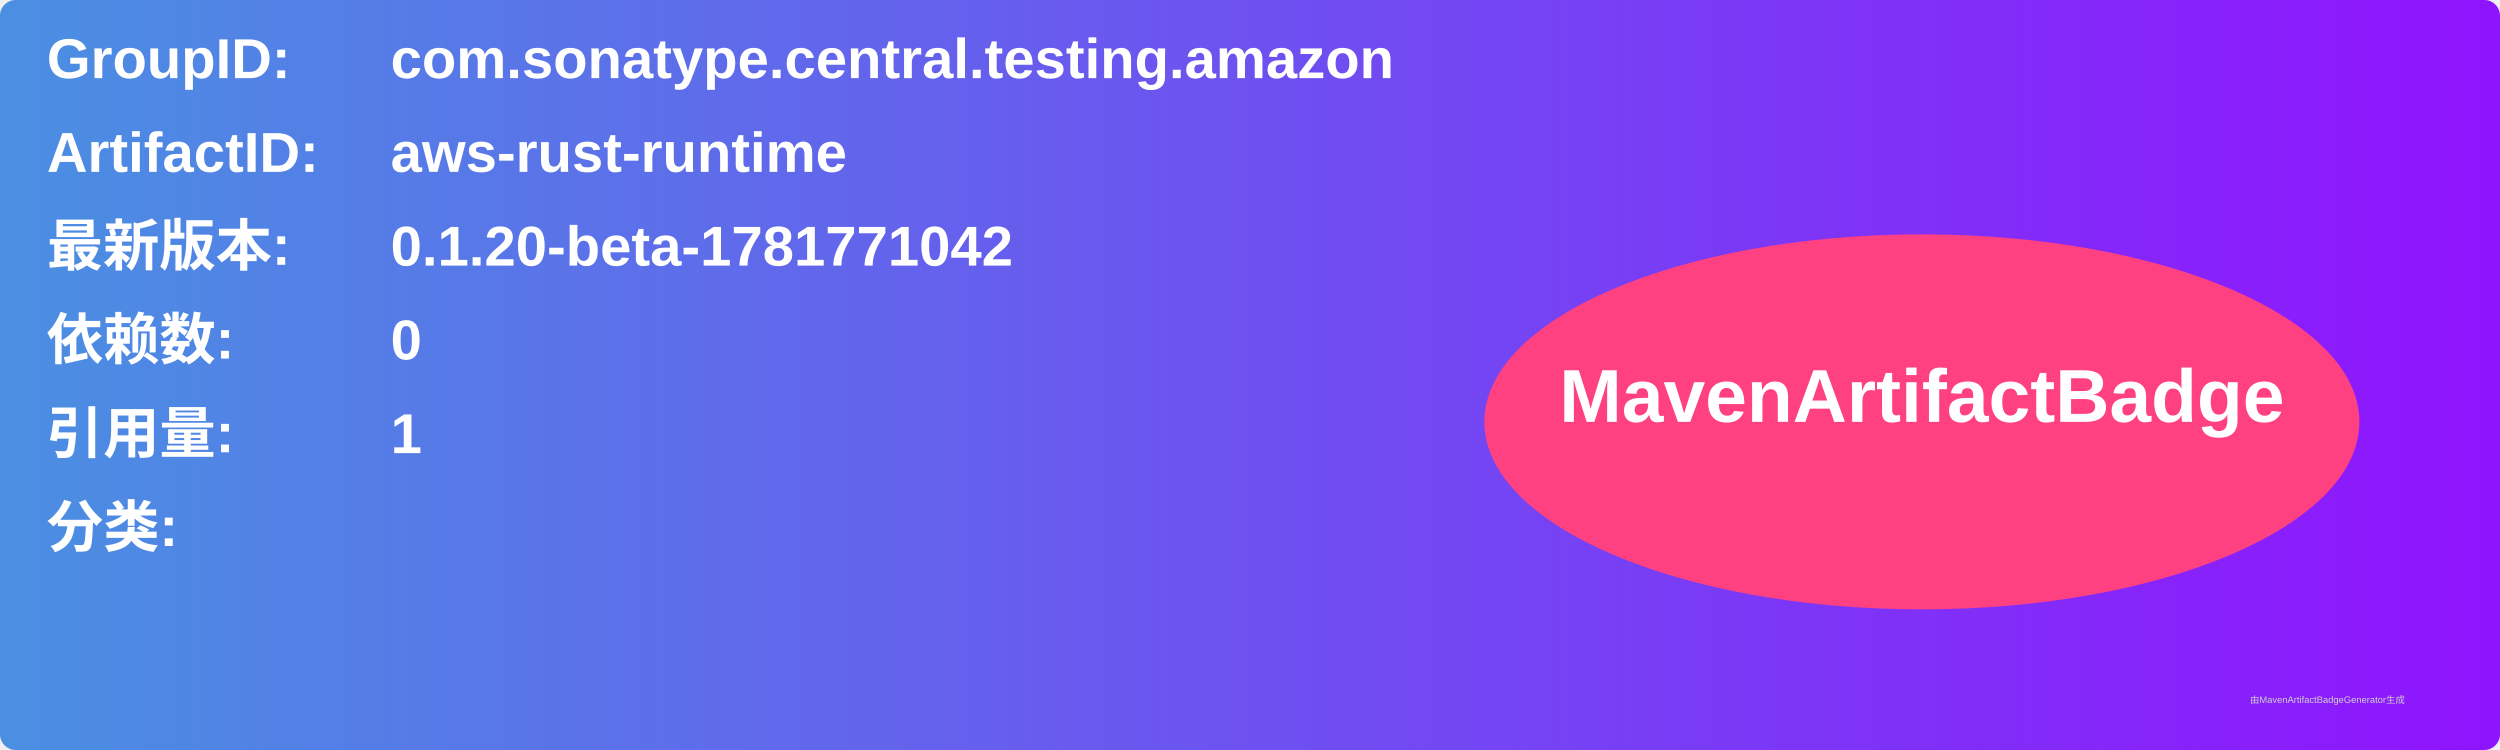
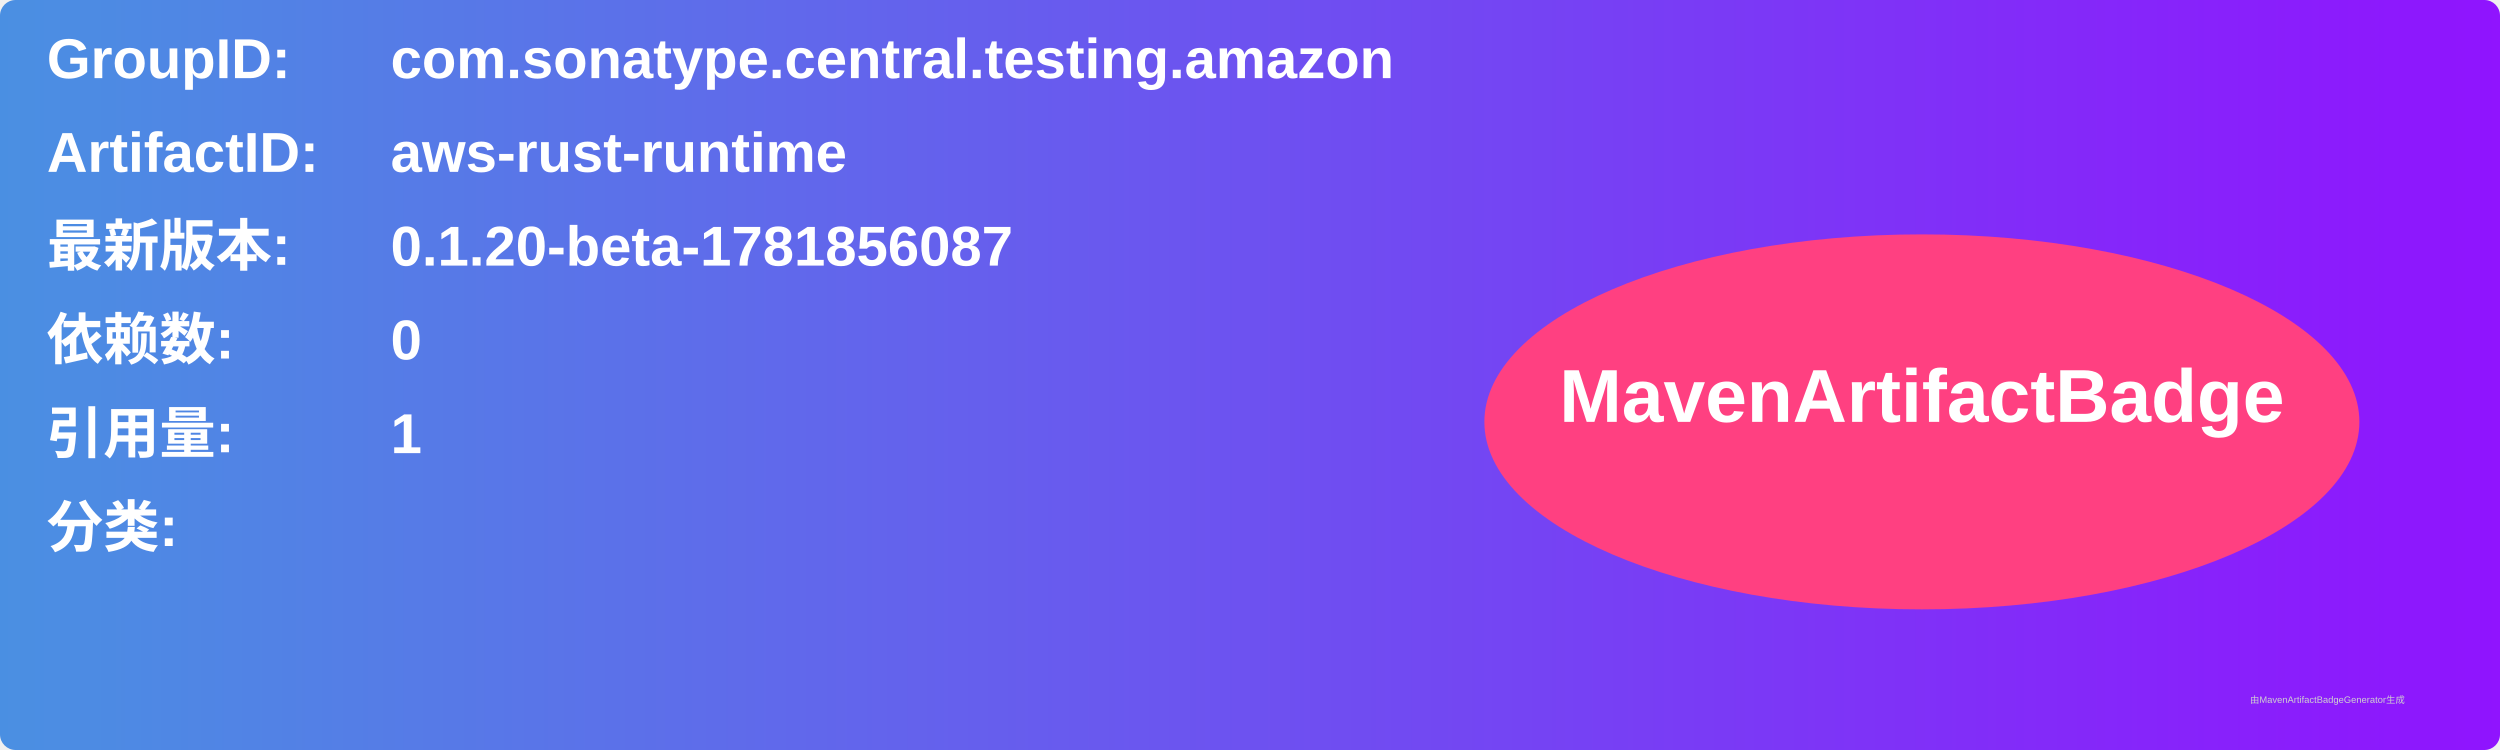
<svg xmlns="http://www.w3.org/2000/svg" width="800" height="240" viewBox="0 0 800 240">
  <linearGradient id="grad" x1="0%" y1="0%" x2="100%" y2="0%">
    <stop offset="0%" stop-color="#4a90e2" />
    <stop offset="100%" stop-color="#9013fe" />
  </linearGradient>
  <rect width="100%" height="100%" rx="5" ry="5" fill="url(#grad)" />
  <g transform="translate(15, 15)">
    <text x="0" y="10" font-family="Arial" font-size="18" fill="white" font-weight="bold" width="260">GroupID:</text>
    <text x="110" y="10" font-family="Arial" font-size="18" fill="white" font-weight="bold" width="460">com.sonatype.central.testing.amazon</text>
    <text x="0" y="40" font-family="Arial" font-size="18" fill="white" font-weight="bold" width="260">ArtifactID:</text>
    <text x="110" y="40" font-family="Arial" font-size="18" fill="white" font-weight="bold" width="460">aws-rust-runtime</text>
    <text x="0" y="70" font-family="Arial" font-size="18" fill="white" font-weight="bold">最新版本:</text>
    <text x="110" y="70" font-family="Arial" font-size="18" fill="white" font-weight="bold">
-       <tspan font-weight="bold">0.1.20-beta-1781771042</tspan>
+       <tspan font-weight="bold">0.1.20-beta-1781856087</tspan>
    </text>
    <text x="0" y="100" font-family="Arial" font-size="18" fill="white" font-weight="bold">依赖数: </text>
    <text x="110" y="100" font-family="Arial" font-size="18" fill="white">
      <tspan font-weight="bold">0</tspan>
    </text>
    <text x="0" y="130" font-family="Arial" font-size="18" fill="white" font-weight="bold">引用量: </text>
    <text x="110" y="130" font-family="Arial" font-size="18" fill="white">
      <tspan font-weight="bold">1</tspan>
    </text>
    <text x="0" y="160" font-family="Arial" font-size="18" fill="white" font-weight="bold">分类:</text>
    <text x="10" y="190" font-family="Arial" font-size="10" fill="white">
      <tspan font-weight="bold" />
    </text>
    <ellipse cx="600" cy="120" rx="140" ry="60" fill="#ff4081" />
    <text x="600" y="120" text-anchor="middle" font-family="Arial" font-size="24" fill="white" font-weight="bold">MavenArtifactBadge</text>
  </g>
  <text x="720" y="225" font-family="Arial" font-size="3" fill="#d0d0d0">由MavenArtifactBadgeGenerator生成</text>
</svg>
